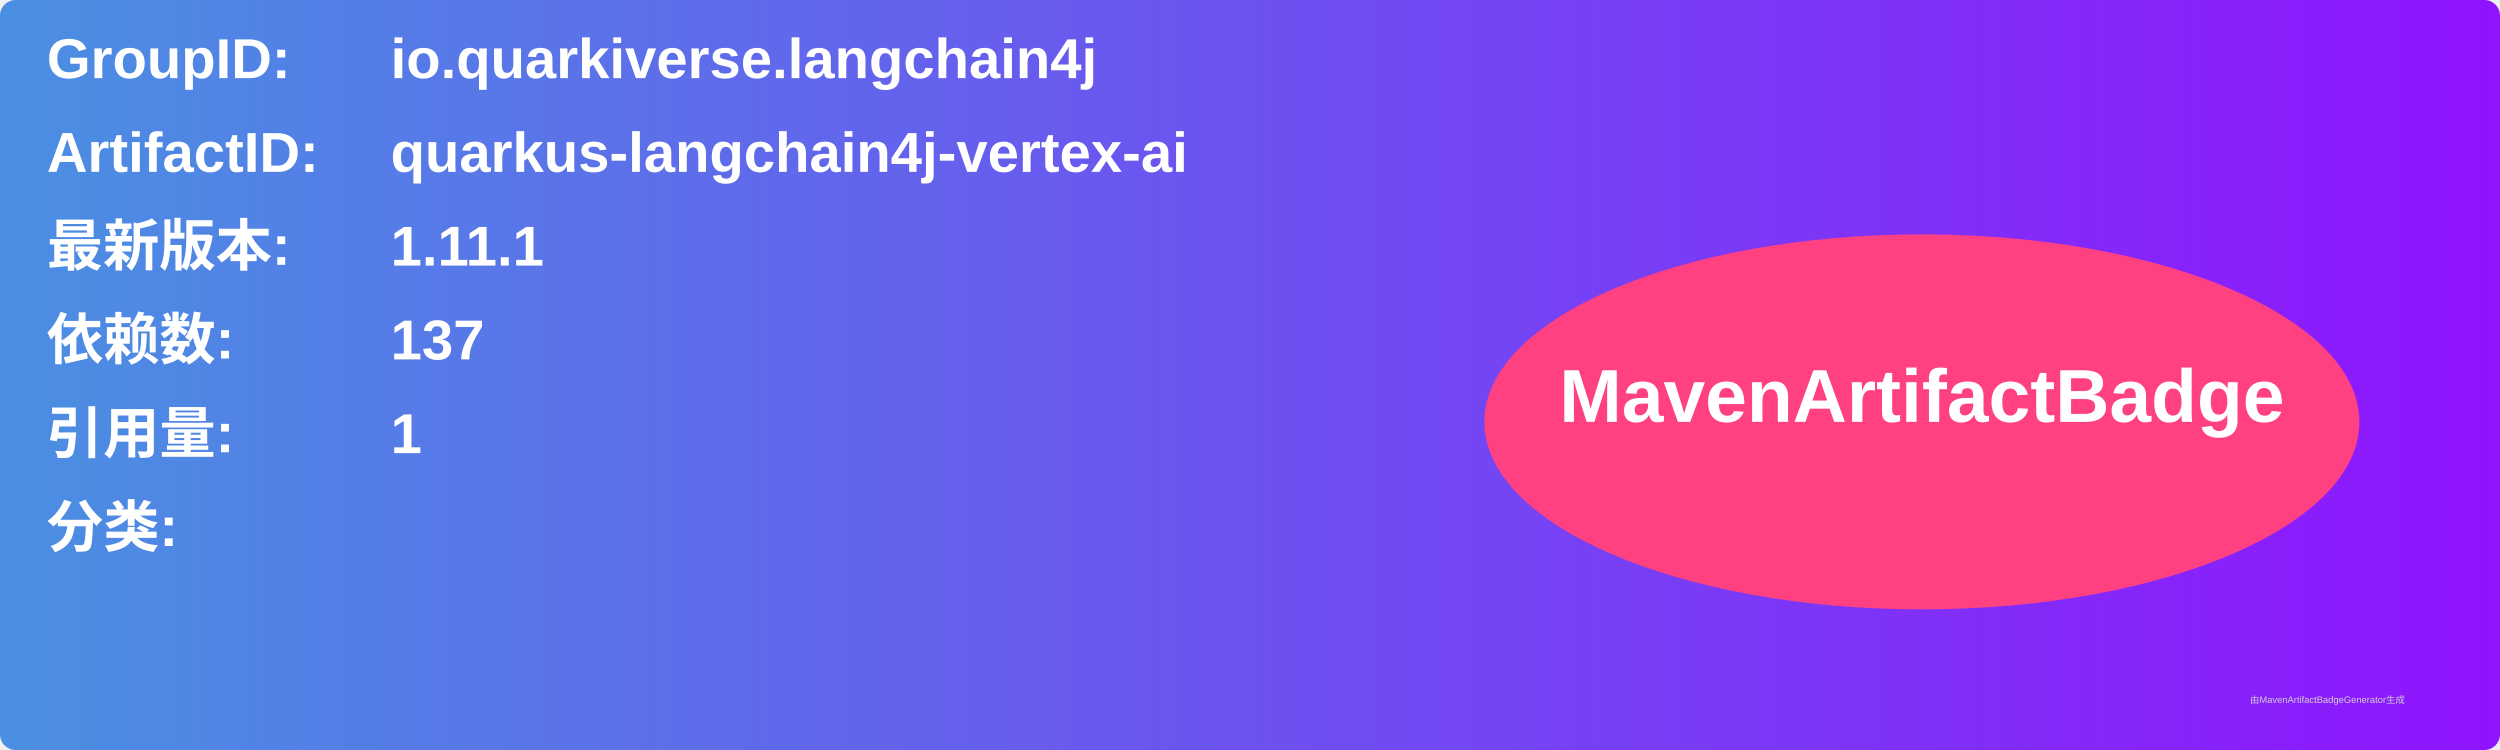
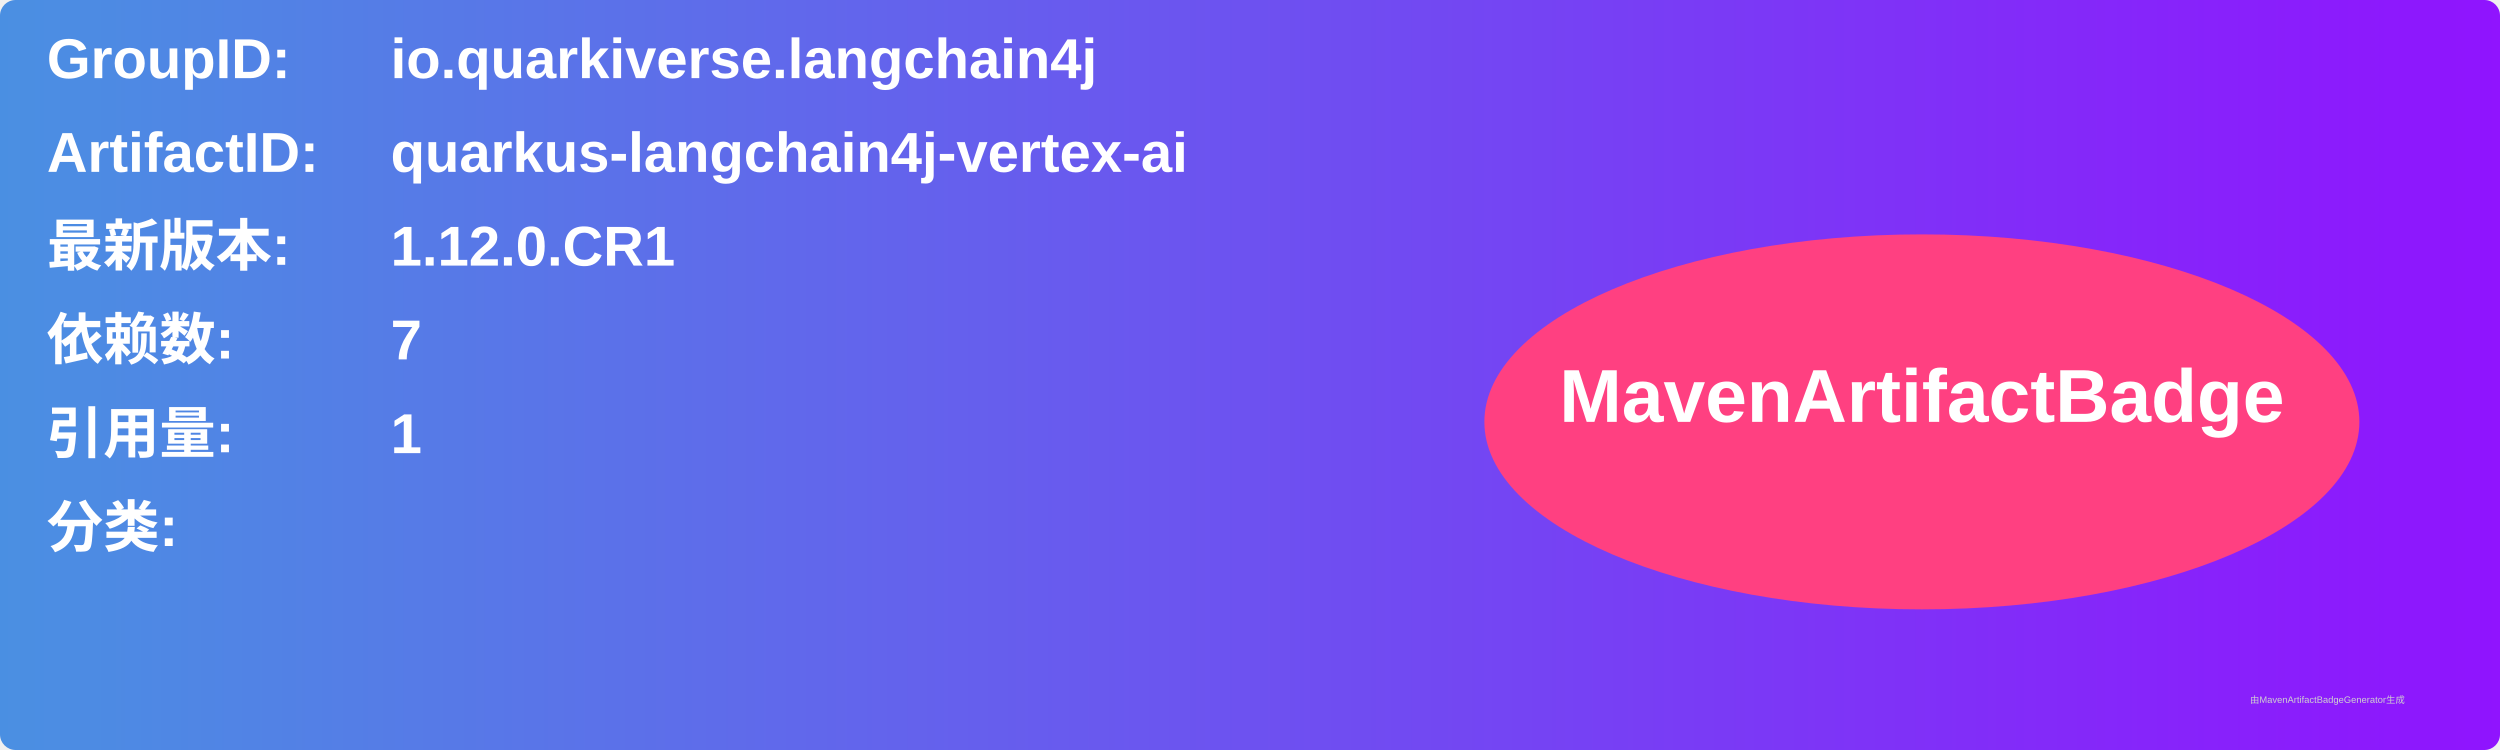
<svg xmlns="http://www.w3.org/2000/svg" width="800" height="240" viewBox="0 0 800 240">
  <linearGradient id="grad" x1="0%" y1="0%" x2="100%" y2="0%">
    <stop offset="0%" stop-color="#4a90e2" />
    <stop offset="100%" stop-color="#9013fe" />
  </linearGradient>
  <rect width="100%" height="100%" rx="5" ry="5" fill="url(#grad)" />
  <g transform="translate(15, 15)">
    <text x="0" y="10" font-family="Arial" font-size="18" fill="white" font-weight="bold" width="260">GroupID:</text>
    <text x="110" y="10" font-family="Arial" font-size="18" fill="white" font-weight="bold" width="460">io.quarkiverse.langchain4j</text>
    <text x="0" y="40" font-family="Arial" font-size="18" fill="white" font-weight="bold" width="260">ArtifactID:</text>
    <text x="110" y="40" font-family="Arial" font-size="18" fill="white" font-weight="bold" width="460">quarkus-langchain4j-vertex-ai</text>
    <text x="0" y="70" font-family="Arial" font-size="18" fill="white" font-weight="bold">最新版本:</text>
    <text x="110" y="70" font-family="Arial" font-size="18" fill="white" font-weight="bold">
-       <tspan font-weight="bold">1.11.1</tspan>
+       <tspan font-weight="bold">1.12.0.CR1</tspan>
    </text>
    <text x="0" y="100" font-family="Arial" font-size="18" fill="white" font-weight="bold">依赖数: </text>
    <text x="110" y="100" font-family="Arial" font-size="18" fill="white">
-       <tspan font-weight="bold">137</tspan>
+       <tspan font-weight="bold">7</tspan>
    </text>
    <text x="0" y="130" font-family="Arial" font-size="18" fill="white" font-weight="bold">引用量: </text>
    <text x="110" y="130" font-family="Arial" font-size="18" fill="white">
      <tspan font-weight="bold">1</tspan>
    </text>
    <text x="0" y="160" font-family="Arial" font-size="18" fill="white" font-weight="bold">分类:</text>
    <text x="10" y="190" font-family="Arial" font-size="10" fill="white">
      <tspan font-weight="bold" />
    </text>
    <ellipse cx="600" cy="120" rx="140" ry="60" fill="#ff4081" />
    <text x="600" y="120" text-anchor="middle" font-family="Arial" font-size="24" fill="white" font-weight="bold">MavenArtifactBadge</text>
  </g>
  <text x="720" y="225" font-family="Arial" font-size="3" fill="#d0d0d0">由MavenArtifactBadgeGenerator生成</text>
</svg>
